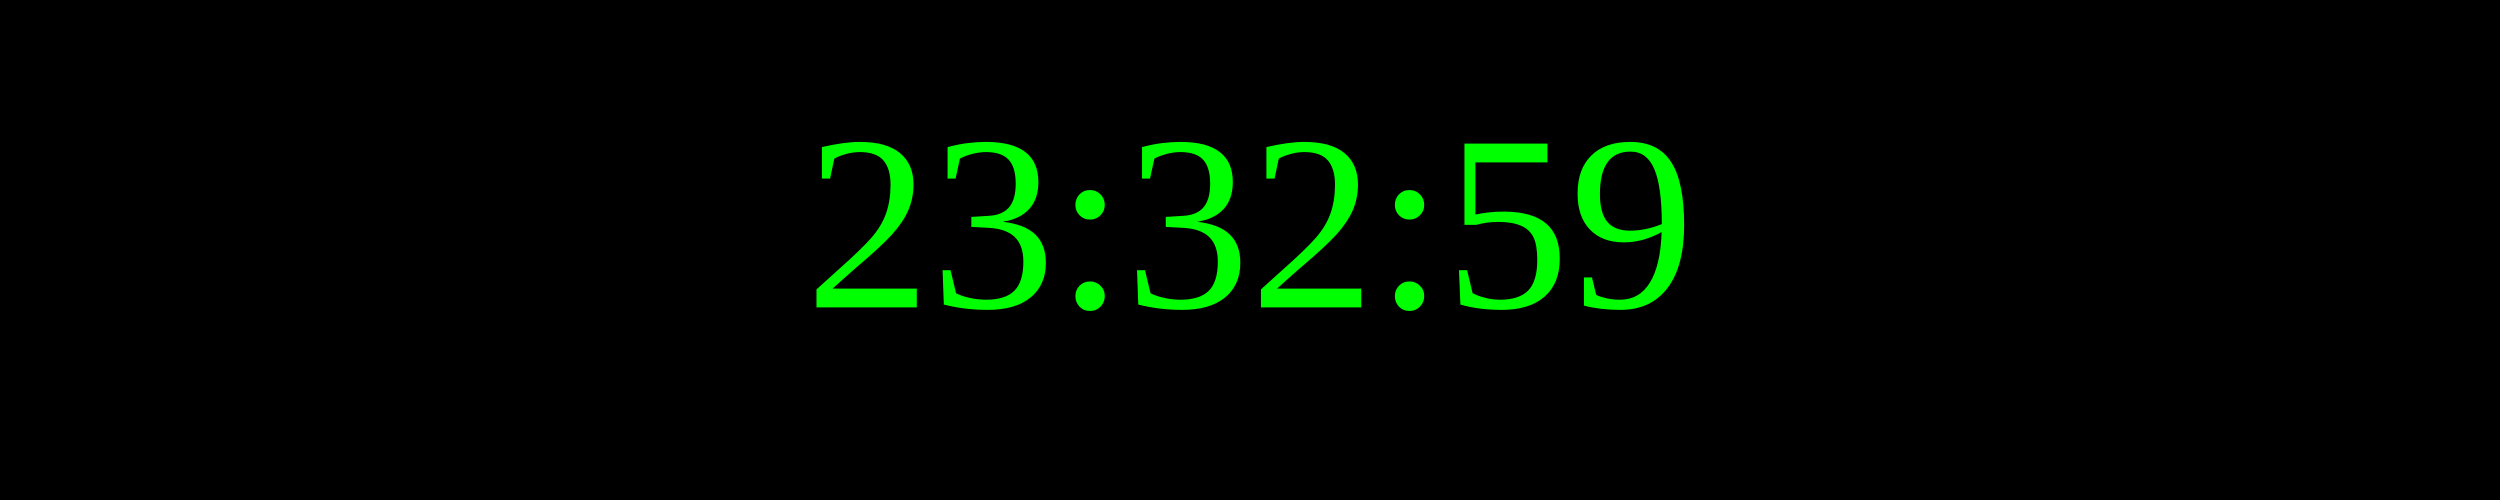
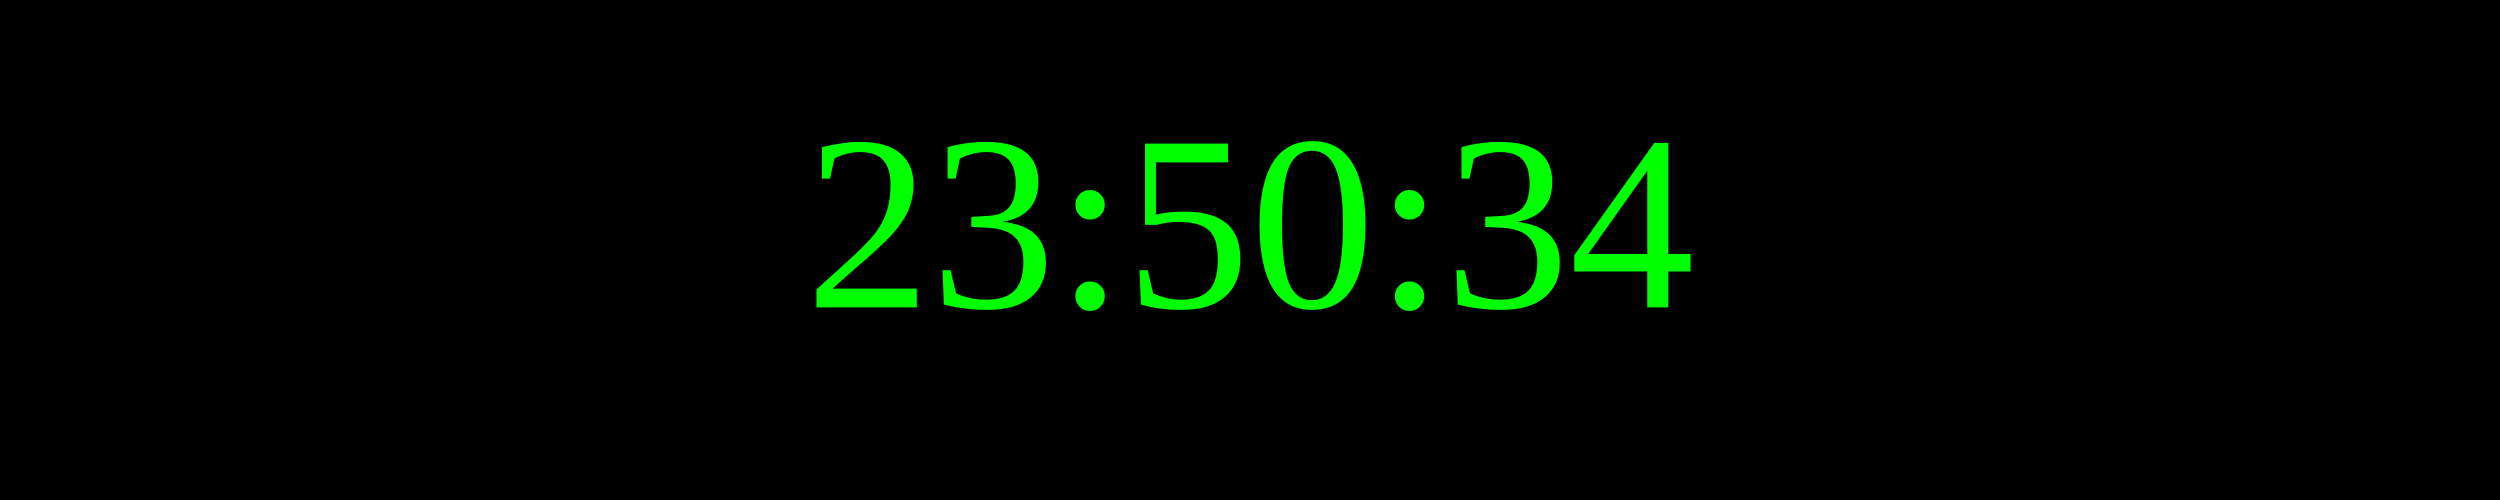
<svg xmlns="http://www.w3.org/2000/svg" width="250" height="50">
  <rect width="100%" height="100%" fill="black" />
  <text x="50%" y="50%" font-size="25" fill="lime" text-anchor="middle" dominant-baseline="middle">
- 23:32:59
+ 23:50:34
</text>
</svg>
